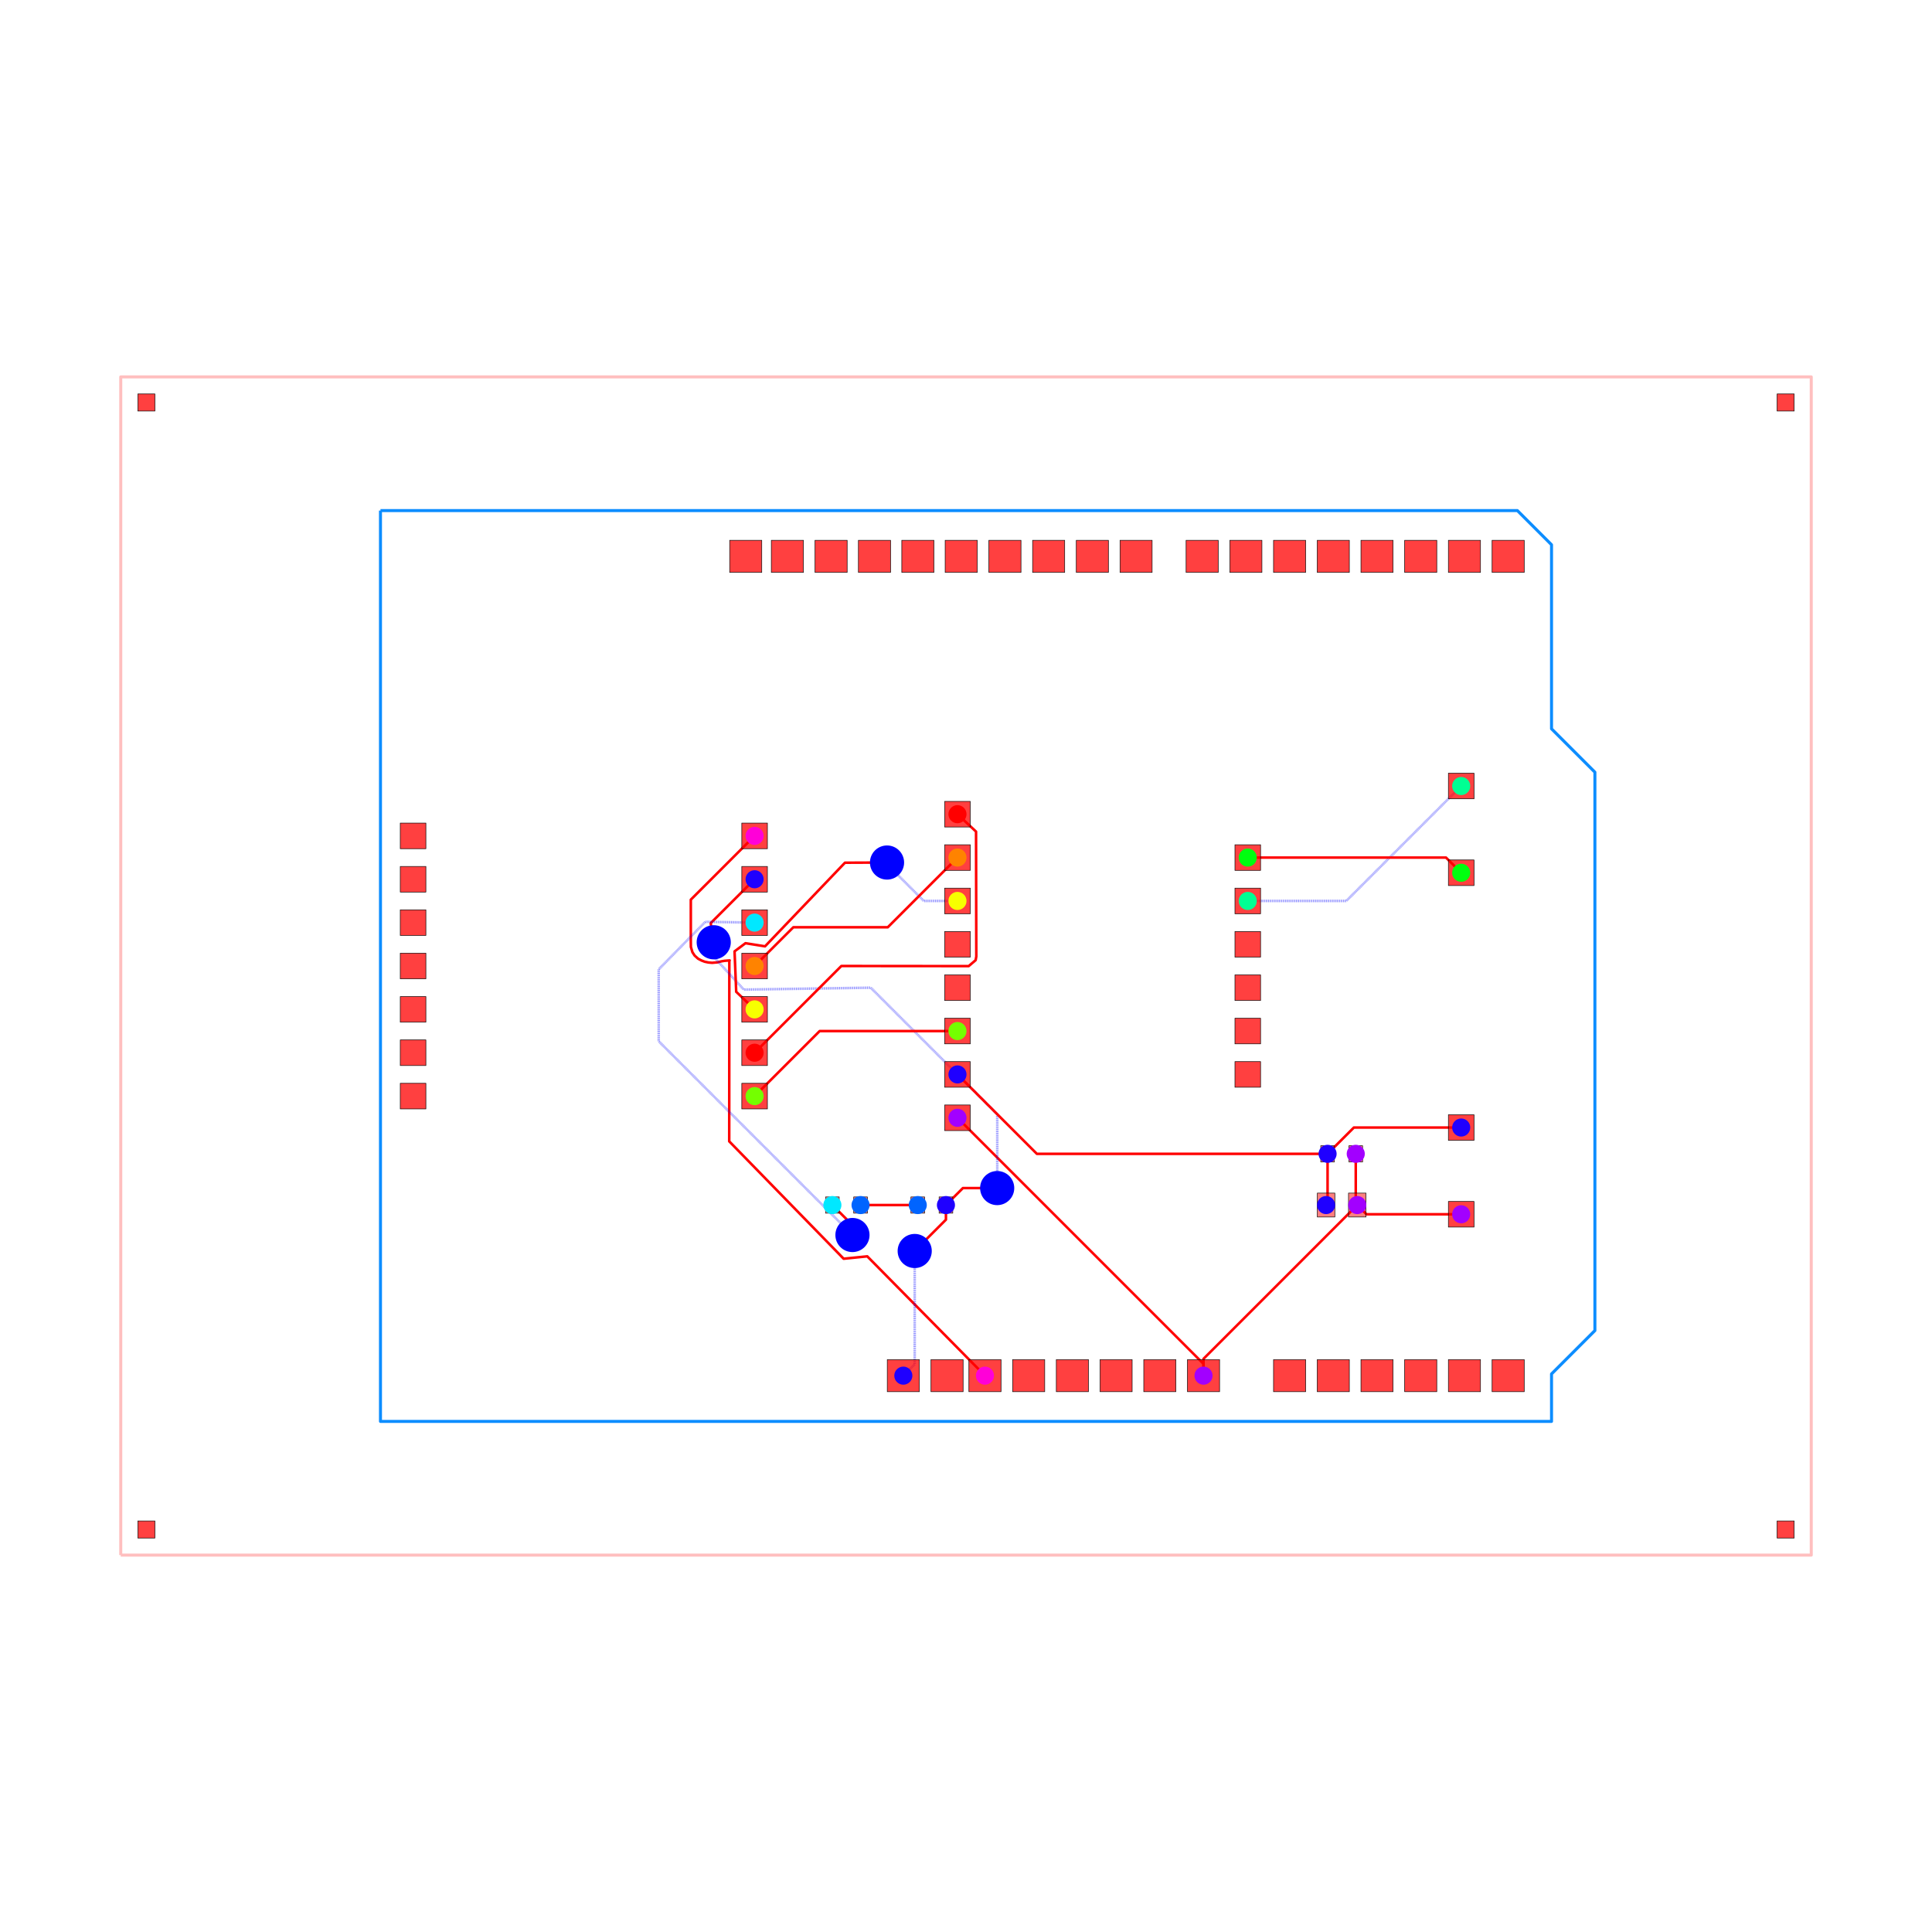
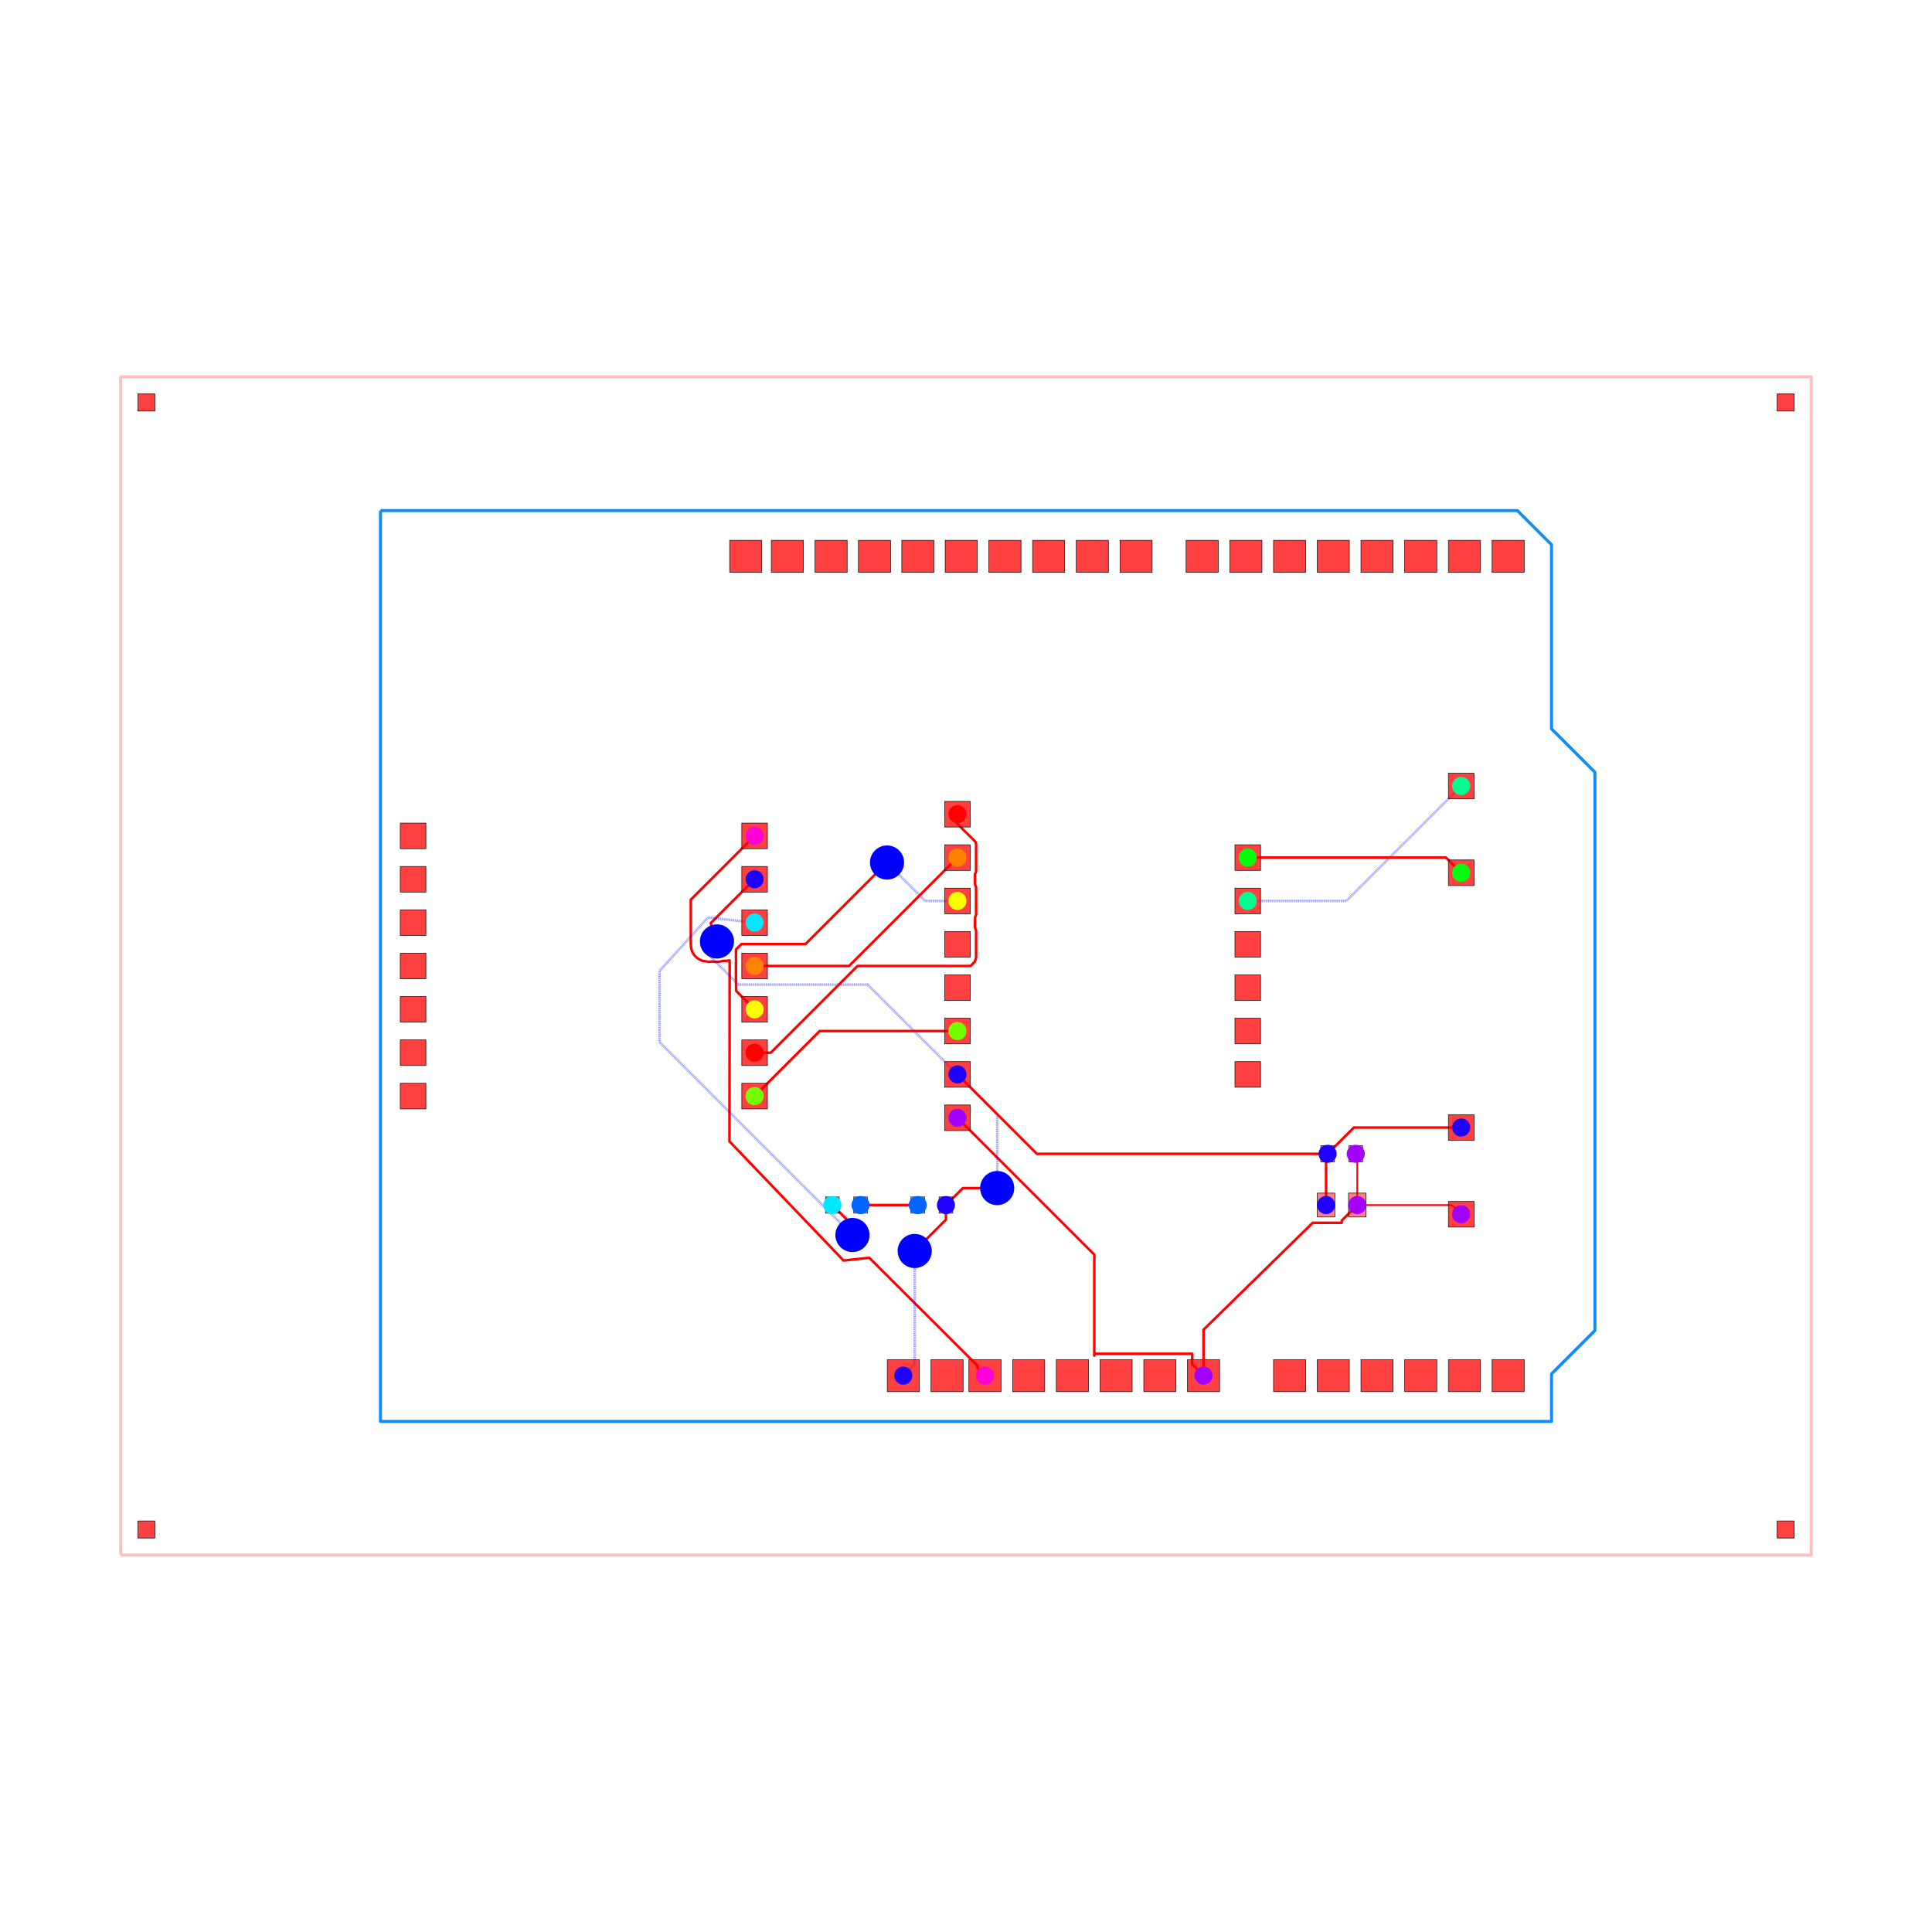
<svg xmlns="http://www.w3.org/2000/svg" width="640" height="640" viewBox="0 0 640 640">
  <rect width="100%" height="100%" fill="white" />
  <g>
    <polyline data-points="-49.5,-34.5 49.5,-34.5 49.5,34.5 -49.5,34.5 -49.5,-34.5" data-type="line" data-label="" points="40,515.152 600,515.152 600,124.848 40,124.848 40,515.152" fill="none" stroke="rgba(255,0,0,0.25)" stroke-linejoin="round" stroke-width="1px" />
  </g>
  <g>
    <polyline data-points="-34.29,26.67 32.29,26.67 34.29,24.67 34.29,13.89 36.83,11.35 36.83,-21.35 34.29,-23.89 34.29,-26.67 -34.29,-26.67 -34.29,26.67" data-type="line" data-label="" points="126.036,169.139 502.651,169.139 513.964,180.453 513.964,241.43 528.331,255.798 528.331,440.768 513.964,455.135 513.964,470.861 126.036,470.861 126.036,169.139" fill="none" stroke="rgba(0, 136, 255, 0.95)" stroke-linejoin="round" stroke-width="1px" />
  </g>
  <g>
-     <polyline data-points="-12.379999999999999,7.62 -16.115539032448595,3.884460967551404 -16.115539032448595,1.4174062806521839 -16.111173597357567,1.1138731233000008 -16.021298833458307,0.8090293455544488 -15.891174984108067,0.6102242823183112 -15.69407611511969,0.43010187185928067 -15.491139086846237,0.3227400940610538 -15.300166825168919,0.2504972780790408 -15.084930986282568,0.2056846583435714 -14.865958487646559,0.18720909747035866 -14.541756131007856,0.21541235259792918 -14.336569479359511,0.27111332450623893 -14.147,0.303 -13.840000000000002,0.327 -13.859913733482967,0.3246103519820441 -13.866282159499763,-10.269464355225553 -7.16498219611527,-17.143280513275098 -5.781715683051156,-17.00332147642494 1.11,-23.99" data-type="line" data-label="" points="249.972,276.897 228.841,298.027 228.841,311.982 228.866,313.699 229.374,315.424 230.111,316.548 231.225,317.567 232.373,318.174 233.454,318.583 234.671,318.837 235.91,318.941 237.744,318.782 238.904,318.466 239.977,318.286 241.713,318.15 241.6,318.164 241.564,378.09 279.471,416.972 287.295,416.18 326.279,455.701" fill="none" stroke="red" stroke-linejoin="round" stroke-width="0.848" />
-   </g>
-   <g>
-     <polyline data-points="22.825,-11 22.825,-13.911999999999999 22.9125,-14" data-type="line" data-label="" points="449.111,382.222 449.111,398.694 449.606,399.192" fill="none" stroke="red" stroke-linejoin="round" stroke-width="0.848" />
-   </g>
-   <g>
-     <polyline data-points="29,-14.54 23.453,-14.54 22.9125,-14" data-type="line" data-label="" points="484.04,402.246 452.663,402.246 449.606,399.192" fill="none" stroke="red" stroke-linejoin="round" stroke-width="0.848" />
-   </g>
-   <g>
-     <polyline data-points="13.91,-23.99 13.91,-23.003 22.9125,-14" data-type="line" data-label="" points="398.683,455.701 398.683,450.118 449.606,399.192" fill="none" stroke="red" stroke-linejoin="round" stroke-width="0.848" />
-   </g>
-   <g>
-     <polyline data-points="-0.5000000000000006,-8.89 13.91,-23.3 13.91,-23.99" data-type="line" data-label="" points="317.172,370.287 398.683,451.798 398.683,455.701" fill="none" stroke="red" stroke-linejoin="round" stroke-width="0.848" />
-   </g>
-   <g>
-     <polyline data-points="21.175,-11 21.175,-13.913 21.0875,-14" data-type="line" data-label="" points="439.778,382.222 439.778,398.7 439.283,399.192" fill="none" stroke="red" stroke-linejoin="round" stroke-width="0.848" />
+     <polyline data-points="-12.379999999999999,7.62 -16.11552822013452,3.8844717798654775 -16.11552822013452,1.4174018004083777 -16.11552822013452,1.2970613742539354 -16.110076977874414,1.2140654968416975 -16.102756991069903,1.1133641959798015 -16.08690782332951,1.0137859366356785 -16.061752527880888,0.9150979604779926 -16.01643473164308,0.8103463020341799 -15.965221788459937,0.7134590158248618 -15.891460041702606,0.610910091953527 -15.795830092247137,0.5144317951475389 -15.694886582171138,0.431237273202565 -15.597072554719848,0.3808171962786282 -15.492760316680055,0.3242628474172271 -15.392650479521107,0.29631750053941924 -15.290386289338327,0.2785500578732757 -15.186859096596883,0.2628992912252348 -15.080914390668886,0.23833675709950297 -14.975241712919518,0.2552106653803998 -14.871258577431478,0.2612467965380274 -14.767926444874151,0.252062688875912 -14.662315123203038,0.24401872667388172 -14.555092877292875,0.24386401688668338 -14.447752570357457,0.253023519743566 -14.34445360177378,0.27011693097923667 -14.246916634220584,0.29560051602217485 -14.147,0.303 -14.046,0.303 -14.040000000000001,0.3030681818181827 -13.840000000000002,0.32687500000000025 -13.852344398913615,-10.269869484307486 -7.170452024240796,-17.24886658610726 -5.664270814239418,-17.08716135362074 0.6813532149269899,-23.41921416159905 0.6737604667372463,-23.553760466737245 1.11,-23.99" data-type="line" data-label="" points="249.972,276.897 228.841,298.027 228.841,311.982 228.841,312.663 228.872,313.133 228.914,313.702 229.003,314.265 229.146,314.824 229.402,315.416 229.692,315.964 230.109,316.544 230.65,317.09 231.221,317.561 231.774,317.846 232.364,318.166 232.93,318.324 233.509,318.424 234.095,318.513 234.694,318.652 235.292,318.556 235.88,318.522 236.464,318.574 237.062,318.62 237.668,318.621 238.275,318.569 238.86,318.472 239.411,318.328 239.977,318.286 240.548,318.286 240.582,318.286 241.713,318.151 241.643,378.092 279.44,417.569 287.96,416.655 323.854,452.472 323.811,453.233 326.279,455.701" fill="none" stroke="red" stroke-linejoin="round" stroke-width="0.848" />
+   </g>
+   <g>
+     <polyline data-points="22.9125,-14 22.9125,-11.087500000000002 22.825,-11" data-type="line" data-label="" points="449.606,399.192 449.606,382.717 449.111,382.222" fill="none" stroke="red" stroke-linejoin="round" stroke-width="0.566" />
+   </g>
+   <g>
+     <polyline data-points="22.9125,-14 28.46,-14 29,-14.54" data-type="line" data-label="" points="449.606,399.192 480.986,399.192 484.04,402.246" fill="none" stroke="red" stroke-linejoin="round" stroke-width="0.566" />
+   </g>
+   <g>
+     <polyline data-points="13.91,-23.99 13.91,-21.29941496356649 20.303159724868046,-15.03989772929733 22.000708976504406,-15.039745662353322 22.012492,-14.900008 22.9125,-14" data-type="line" data-label="" points="398.683,455.701 398.683,440.482 434.846,405.074 444.448,405.073 444.515,404.283 449.606,399.192" fill="none" stroke="red" stroke-linejoin="round" stroke-width="0.848" />
+   </g>
+   <g>
+     <polyline data-points="-0.5000000000000006,-8.89 7.513959213118269,-16.90395921311827 7.513959213118269,-22.820409903131413 7.5138944161274,-22.70927101094931 13.247300279757022,-22.710147228821985 13.247,-23.326999999999998 13.91,-23.99" data-type="line" data-label="" points="317.172,370.287 362.503,415.618 362.503,449.085 362.503,448.456 394.934,448.461 394.933,451.951 398.683,455.701" fill="none" stroke="red" stroke-linejoin="round" stroke-width="0.848" />
+   </g>
+   <g>
+     <polyline data-points="21.0875,-14 21.0875,-11.087500000000002 21.175,-11" data-type="line" data-label="" points="439.283,399.192 439.283,382.717 439.778,382.222" fill="none" stroke="red" stroke-linejoin="round" stroke-width="0.848" />
  </g>
  <g>
    <polyline data-points="-0.5000000000000004,-6.3500000000000005 1.8303621194521074,-8.68036211945211 1.8303621194521076,-12.883953640828013 1.8303621194521076,-13.000637880547893 1.826,-13.005" data-type="line" data-label="" points="317.172,355.919 330.354,369.101 330.354,392.879 330.354,393.539 330.329,393.564" fill="none" stroke="rgba(0,0,255,0.5)" stroke-linejoin="round" stroke-width="0.848" stroke-dasharray="0.2 0.2" />
  </g>
  <g>
    <polyline data-points="1.826,-13.005 -0.18000000000000083,-13.005 -1.175,-14" data-type="line" data-label="" points="330.329,393.564 318.982,393.564 313.354,399.192" fill="none" stroke="red" stroke-linejoin="round" stroke-width="0.848" />
  </g>
  <g>
    <polyline data-points="21.175,-11 22.715,-9.46 29,-9.46" data-type="line" data-label="" points="439.778,382.222 448.489,373.511 484.04,373.511" fill="none" stroke="red" stroke-linejoin="round" stroke-width="0.848" />
  </g>
  <g>
-     <polyline data-points="-1.175,-14 -1.175,-14.855598936256941 -2.8680312375522674,-16.548630173809208 -2.8680312375522674,-16.55403123755227 -3.004,-16.69" data-type="line" data-label="" points="313.354,399.192 313.354,404.032 303.777,413.608 303.777,413.639 303.008,414.408" fill="none" stroke="red" stroke-linejoin="round" stroke-width="0.848" />
+     <polyline data-points="-1.175,-14 -1.175,-14.855610740171562 -2.8680228924337623,-16.548633632605323 -2.8680228924337623,-16.554022892433764 -3.004,-16.69" data-type="line" data-label="" points="313.354,399.192 313.354,404.032 303.777,413.608 303.777,413.639 303.008,414.408" fill="none" stroke="red" stroke-linejoin="round" stroke-width="0.848" />
  </g>
  <g>
    <polyline data-points="-3.004,-16.69 -3.004,-23.323999999999998 -3.67,-23.99" data-type="line" data-label="" points="303.008,414.408 303.008,451.934 299.24,455.701" fill="none" stroke="rgba(0,0,255,0.5)" stroke-linejoin="round" stroke-width="0.848" stroke-dasharray="0.2 0.2" />
  </g>
  <g>
-     <polyline data-points="-0.5000000000000004,-6.3500000000000005 -5.579209984097725,-1.2707900159022758 -13.011211619771643,-1.3821136684684059 -14.973451445721997,0.7551557806070713 -14.9471555657414,1.03943580131953 -14.9471555657414,1.0379204559154622 -14.773563385103932,1.3897031471155719" data-type="line" data-label="" points="317.172,355.919 288.441,327.188 246.401,327.818 235.302,315.728 235.45,314.12 235.45,314.129 236.432,312.139" fill="none" stroke="rgba(0,0,255,0.5)" stroke-linejoin="round" stroke-width="0.848" stroke-dasharray="0.2 0.2" />
-   </g>
-   <g>
-     <polyline data-points="-14.773563385103932,1.3897031471155719 -14.951164352009338,2.5088356479906633 -12.379999999999999,5.079999999999999" data-type="line" data-label="" points="236.432,312.139 235.428,305.809 249.972,291.265" fill="none" stroke="red" stroke-linejoin="round" stroke-width="0.848" />
+     <polyline data-points="-0.5000000000000004,-6.3500000000000005 -5.757221955292346,-1.0927780447076545 -13.32187901492899,-1.0927780447076543 -14.947148408474446,0.5324913488378009 -14.947148408474446,1.1096389692365631 -14.947148408474446,1.0379276131824173 -14.584046066502916,1.4373909324804892" data-type="line" data-label="" points="317.172,355.919 287.434,326.181 244.644,326.181 235.45,316.988 235.45,313.723 235.45,314.129 237.504,311.869" fill="none" stroke="rgba(0,0,255,0.5)" stroke-linejoin="round" stroke-width="0.848" stroke-dasharray="0.2 0.2" />
+   </g>
+   <g>
+     <polyline data-points="-14.584046066502916,1.4373909324804892 -14.951164352009338,2.5088356479906606 -12.379999999999999,5.079999999999999" data-type="line" data-label="" points="237.504,311.869 235.428,305.809 249.972,291.265" fill="none" stroke="red" stroke-linejoin="round" stroke-width="0.848" />
  </g>
  <g>
    <polyline data-points="-0.5000000000000004,-6.3500000000000005 4.149999999999999,-11 21.175,-11" data-type="line" data-label="" points="317.172,355.919 343.475,382.222 439.778,382.222" fill="none" stroke="red" stroke-linejoin="round" stroke-width="0.848" />
  </g>
  <g>
    <polyline data-points="-2.825,-14 -6.175,-14" data-type="line" data-label="" points="304.02,399.192 285.071,399.192" fill="none" stroke="red" stroke-linejoin="round" stroke-width="0.848" />
  </g>
  <g>
-     <polyline data-points="-12.379999999999999,2.54 -15.265061880124613,2.5879225542525455 -17.996903341623266,-0.19689418842833714 -17.99578300987679,-4.407216990123212 -6.6673216150709536,-15.735678384929047 -6.649,-15.754" data-type="line" data-label="" points="249.972,305.632 233.652,305.361 218.199,321.114 218.206,344.93 282.286,409.01 282.389,409.114" fill="none" stroke="rgba(0,0,255,0.5)" stroke-linejoin="round" stroke-width="0.848" stroke-dasharray="0.2 0.2" />
+     <polyline data-points="-12.379999999999999,2.54 -15.108253826788138,2.842348585766038 -17.95034190028716,-0.29427000899022854 -17.94942350045688,-4.456398829392052 -6.750061344304946,-15.655760985543987 -6.747239014456013,-15.655760985543987 -6.649,-15.754" data-type="line" data-label="" points="249.972,305.632 234.539,303.922 218.463,321.665 218.468,345.208 281.818,408.558 281.834,408.558 282.389,409.114" fill="none" stroke="rgba(0,0,255,0.5)" stroke-linejoin="round" stroke-width="0.848" stroke-dasharray="0.2 0.2" />
  </g>
  <g>
    <polyline data-points="-6.649,-15.754 -6.649,-15.176 -7.825,-14" data-type="line" data-label="" points="282.389,409.114 282.389,405.844 275.737,399.192" fill="none" stroke="red" stroke-linejoin="round" stroke-width="0.848" />
  </g>
  <g>
    <polyline data-points="16.5,3.8100000000000005 22.270000000000003,3.8100000000000005 29,10.54" data-type="line" data-label="" points="413.333,298.448 445.972,298.448 484.04,260.38" fill="none" stroke="rgba(0,0,255,0.5)" stroke-linejoin="round" stroke-width="0.848" stroke-dasharray="0.2 0.2" />
  </g>
  <g>
    <polyline data-points="16.5,6.35 28.11,6.35 29,5.46" data-type="line" data-label="" points="413.333,284.081 479.006,284.081 484.04,289.115" fill="none" stroke="red" stroke-linejoin="round" stroke-width="0.848" />
  </g>
  <g>
    <polyline data-points="-0.5000000000000002,-3.8100000000000005 -8.57,-3.8100000000000005 -12.379999999999999,-7.62" data-type="line" data-label="" points="317.172,341.552 271.523,341.552 249.972,363.103" fill="none" stroke="red" stroke-linejoin="round" stroke-width="0.848" />
  </g>
  <g>
-     <polyline data-points="-0.4999999999999998,3.8099999999999987 -2.471703855705023,3.8099999999999987 -4.593548653914081,5.931844798209057 -4.593548653914081,6.028351064893331 -4.62465922620403,6.05946163718328" data-type="line" data-label="" points="317.172,298.448 306.019,298.448 294.016,286.446 294.016,285.9 293.84,285.724" fill="none" stroke="rgba(0,0,255,0.5)" stroke-linejoin="round" stroke-width="0.848" stroke-dasharray="0.2 0.2" />
-   </g>
-   <g>
-     <polyline data-points="-4.62465922620403,6.05946163718328 -7.089441313111011,6.048962011544788 -11.769414430962609,1.1520180152155004 -12.914177894850654,1.3346744531504116 -13.554033190639625,0.8576037359368637 -13.457615550138163,-1.5104544811440455 -12.379999999999999,-2.54" data-type="line" data-label="" points="293.84,285.724 279.898,285.784 253.426,313.484 246.95,312.45 243.331,315.149 243.876,328.544 249.972,334.368" fill="none" stroke="red" stroke-linejoin="round" stroke-width="0.848" />
-   </g>
-   <g>
-     <polyline data-points="-0.4999999999999996,6.35 -4.582056714093773,2.2679432859062265 -10.069912885451132,2.2679432859062265 -10.112056714093775,2.2679432859062265 -12.379999999999999,0" data-type="line" data-label="" points="317.172,284.081 294.081,307.171 263.039,307.171 262.8,307.171 249.972,320" fill="none" stroke="red" stroke-linejoin="round" stroke-width="0.848" />
-   </g>
-   <g>
-     <polyline data-points="-0.49999999999999944,8.89 0.5884561571269298,7.8697274155375565 0.6031199269685501,0.5591941928073673 0.5651357139356389,0.34170922051227415 0.15602005967902519,-0.006351716385023205 -7.300000000000001,0 -12.379999999999999,-5.08" data-type="line" data-label="" points="317.172,269.713 323.329,275.484 323.412,316.837 323.197,318.067 320.883,320.036 278.707,320 249.972,348.735" fill="none" stroke="red" stroke-linejoin="round" stroke-width="0.848" />
+     <polyline data-points="-0.4999999999999998,3.8099999999999987 -2.3916746555762707,3.8099999999999987 -4.5895228750149,6.007848219438628 -4.5895228750149,6.02432528599415 -4.62465922620403,6.05946163718328" data-type="line" data-label="" points="317.172,298.448 306.471,298.448 294.039,286.016 294.039,285.923 293.84,285.724" fill="none" stroke="rgba(0,0,255,0.5)" stroke-linejoin="round" stroke-width="0.848" stroke-dasharray="0.2 0.2" />
+   </g>
+   <g>
+     <polyline data-points="-4.62465922620403,6.05946163718328 -9.39768728329912,1.2864335800881905 -13.145571323023301,1.28643358008819 -13.46970883017813,0.9740756509852467 -13.471936539991587,-0.7407854258672535 -13.458004125183253,-1.462000068637958 -12.379999999999999,-2.54" data-type="line" data-label="" points="293.84,285.724 266.841,312.723 245.641,312.723 243.808,314.49 243.795,324.19 243.874,328.27 249.972,334.368" fill="none" stroke="red" stroke-linejoin="round" stroke-width="0.848" />
+   </g>
+   <g>
+     <polyline data-points="-0.4999999999999996,6.35 -6.85,0 -12.379999999999999,0" data-type="line" data-label="" points="317.172,284.081 281.253,320 249.972,320" fill="none" stroke="red" stroke-linejoin="round" stroke-width="0.848" />
+   </g>
+   <g>
+     <polyline data-points="-0.49999999999999944,8.89 -0.49978835846365693,8.318863396096129 0.5242020088826188,7.307664303815016 0.5695698207215389,7.230806128515353 0.5944043442076664,7.115944423539002 0.5900000000000004,7.012 0.5900000000000004,6.911 0.5900000000000004,6.81 0.5900000000000004,6.709 0.5900000000000004,6.608 0.5900000000000004,6.507 0.5900000000000004,6.406 0.5900000000000004,6.305 0.5900000000000004,6.205 0.5900000000000004,6.104 0.5900000000000004,6.003 0.5900000000000004,5.902 0.5900000000000004,5.801 0.5900000000000004,5.7 0.5946337529358982,5.597169709501641 0.5743365435133222,5.480754449551576 0.5253687290767463,5.397220283794063 0.524,4.9036761010830325 0.524,4.893 0.524,4.792 0.5612684159754973,4.707952764014835 0.5923684465130823,4.59952080459383 0.5900000000000003,4.49 0.5900000000000003,4.389 0.5900000000000003,4.288 0.5900000000000003,4.187 0.5900000000000003,4.086 0.5900000000000003,3.985 0.5900000000000003,3.884 0.5900000000000003,3.784 0.5900000000000003,3.683 0.5900000000000003,3.582 0.5900000000000003,3.481 0.5900000000000003,3.38 0.5900000000000003,3.279 0.5900000000000003,3.178 0.5946960014745105,3.076321936231949 0.580086064879431,2.959622300667777 0.535123702296136,2.8700607075225513 0.524,2.3873859120961134 0.524,2.371 0.524,2.271 0.5520332142691526,2.1846214595414795 0.5894008615259747,2.0811764563599366 0.590910022107177,1.9680244324005696 0.5900000000000001,1.867 0.5900000000000001,1.766 0.5900000000000001,1.665 0.5900000000000001,1.564 0.5900000000000001,1.464 0.5900000000000001,1.363 0.5900000000000001,1.262 0.5900000000000001,1.161 0.5900000000000001,1.06 0.5900000000000001,0.959 0.5900000000000001,0.858 0.5900000000000001,0.757 0.5900000000000001,0.657 0.5938499706817756,0.5555026285538867 0.584667057637888,0.43854588797277494 0.5444869709700539,0.34336659606720016 0.518,0.255 0.263,0 -6.35519804528868,0 -11.43519804528868,-5.08 -12.379999999999999,-5.08" data-type="line" data-label="" points="317.172,269.713 317.173,272.944 322.965,278.664 323.222,279.098 323.362,279.748 323.337,280.336 323.337,280.907 323.337,281.479 323.337,282.05 323.337,282.621 323.337,283.193 323.337,283.764 323.337,284.335 323.337,284.901 323.337,285.472 323.337,286.044 323.337,286.615 323.337,287.186 323.337,287.758 323.364,288.339 323.249,288.998 322.972,289.47 322.964,292.262 322.964,292.322 322.964,292.894 323.175,293.369 323.351,293.983 323.337,294.602 323.337,295.173 323.337,295.745 323.337,296.316 323.337,296.887 323.337,297.459 323.337,298.03 323.337,298.596 323.337,299.167 323.337,299.738 323.337,300.309 323.337,300.881 323.337,301.452 323.337,302.023 323.364,302.599 323.281,303.259 323.027,303.765 322.964,306.496 322.964,306.588 322.964,307.154 323.123,307.643 323.334,308.228 323.343,308.868 323.337,309.439 323.337,310.011 323.337,310.582 323.337,311.153 323.337,311.719 323.337,312.29 323.337,312.861 323.337,313.433 323.337,314.004 323.337,314.575 323.337,315.147 323.337,315.718 323.337,316.284 323.359,316.858 323.307,317.519 323.08,318.058 322.93,318.558 321.488,320 284.051,320 255.316,348.735 249.972,348.735" fill="none" stroke="red" stroke-linejoin="round" stroke-width="0.848" />
  </g>
  <g>
    <rect data-type="rect" data-label="top source_net_1" data-x="22.9125" data-y="-14" x="446.707" y="395.232" width="5.798" height="7.919" fill="rgba(255,0,0,0.5)" stroke="black" stroke-width="0.177" />
  </g>
  <g>
    <rect data-type="rect" data-label="top source_net_0" data-x="21.0875" data-y="-14" x="436.384" y="395.232" width="5.798" height="7.919" fill="rgba(255,0,0,0.5)" stroke="black" stroke-width="0.177" />
  </g>
  <g>
    <rect data-type="rect" data-label="top source_net_1" data-x="22.825" data-y="-11" x="446.848" y="379.535" width="4.525" height="5.374" fill="rgba(255,0,0,0.5)" stroke="black" stroke-width="0.177" />
  </g>
  <g>
    <rect data-type="rect" data-label="top source_net_0" data-x="21.175" data-y="-11" x="437.515" y="379.535" width="4.525" height="5.374" fill="rgba(255,0,0,0.5)" stroke="black" stroke-width="0.177" />
  </g>
  <g>
    <rect data-type="rect" data-label="top source_trace_20" data-x="-7.825" data-y="-14" x="273.475" y="396.505" width="4.525" height="5.374" fill="rgba(255,0,0,0.5)" stroke="black" stroke-width="0.177" />
  </g>
  <g>
    <rect data-type="rect" data-label="top source_trace_21" data-x="-6.175" data-y="-14" x="282.808" y="396.505" width="4.525" height="5.374" fill="rgba(255,0,0,0.5)" stroke="black" stroke-width="0.177" />
  </g>
  <g>
    <rect data-type="rect" data-label="top source_trace_21" data-x="-2.825" data-y="-14" x="301.758" y="396.505" width="4.525" height="5.374" fill="rgba(255,0,0,0.5)" stroke="black" stroke-width="0.177" />
  </g>
  <g>
    <rect data-type="rect" data-label="top source_net_0" data-x="-1.175" data-y="-14" x="311.091" y="396.505" width="4.525" height="5.374" fill="rgba(255,0,0,0.5)" stroke="black" stroke-width="0.177" />
  </g>
  <g>
    <rect data-type="rect" data-label="top bottom" data-x="31.75" data-y="-23.99" x="494.279" y="450.384" width="10.634" height="10.634" fill="rgba(255,0,0,0.75)" stroke="black" stroke-width="0.177" />
  </g>
  <g>
    <rect data-type="rect" data-label="top bottom" data-x="29.19" data-y="-23.99" x="479.798" y="450.384" width="10.634" height="10.634" fill="rgba(255,0,0,0.75)" stroke="black" stroke-width="0.177" />
  </g>
  <g>
    <rect data-type="rect" data-label="top bottom" data-x="26.63" data-y="-23.99" x="465.317" y="450.384" width="10.634" height="10.634" fill="rgba(255,0,0,0.75)" stroke="black" stroke-width="0.177" />
  </g>
  <g>
    <rect data-type="rect" data-label="top bottom" data-x="24.07" data-y="-23.99" x="450.836" y="450.384" width="10.634" height="10.634" fill="rgba(255,0,0,0.75)" stroke="black" stroke-width="0.177" />
  </g>
  <g>
    <rect data-type="rect" data-label="top bottom" data-x="21.51" data-y="-23.99" x="436.356" y="450.384" width="10.634" height="10.634" fill="rgba(255,0,0,0.75)" stroke="black" stroke-width="0.177" />
  </g>
  <g>
    <rect data-type="rect" data-label="top bottom" data-x="18.95" data-y="-23.99" x="421.875" y="450.384" width="10.634" height="10.634" fill="rgba(255,0,0,0.75)" stroke="black" stroke-width="0.177" />
  </g>
  <g>
    <rect data-type="rect" data-label="top source_net_1 bottom source_net_1" data-x="13.91" data-y="-23.99" x="393.366" y="450.384" width="10.634" height="10.634" fill="rgba(255,0,0,0.75)" stroke="black" stroke-width="0.177" />
  </g>
  <g>
    <rect data-type="rect" data-label="top bottom" data-x="11.35" data-y="-23.99" x="378.885" y="450.384" width="10.634" height="10.634" fill="rgba(255,0,0,0.75)" stroke="black" stroke-width="0.177" />
  </g>
  <g>
    <rect data-type="rect" data-label="top bottom" data-x="8.79" data-y="-23.99" x="364.404" y="450.384" width="10.634" height="10.634" fill="rgba(255,0,0,0.75)" stroke="black" stroke-width="0.177" />
  </g>
  <g>
    <rect data-type="rect" data-label="top bottom" data-x="6.23" data-y="-23.99" x="349.923" y="450.384" width="10.634" height="10.634" fill="rgba(255,0,0,0.75)" stroke="black" stroke-width="0.177" />
  </g>
  <g>
    <rect data-type="rect" data-label="top bottom" data-x="3.67" data-y="-23.99" x="335.442" y="450.384" width="10.634" height="10.634" fill="rgba(255,0,0,0.75)" stroke="black" stroke-width="0.177" />
  </g>
  <g>
    <rect data-type="rect" data-label="top source_net_2 bottom source_net_2" data-x="1.11" data-y="-23.99" x="320.962" y="450.384" width="10.634" height="10.634" fill="rgba(255,0,0,0.75)" stroke="black" stroke-width="0.177" />
  </g>
  <g>
    <rect data-type="rect" data-label="top bottom" data-x="-1.11" data-y="-23.99" x="308.404" y="450.384" width="10.634" height="10.634" fill="rgba(255,0,0,0.75)" stroke="black" stroke-width="0.177" />
  </g>
  <g>
    <rect data-type="rect" data-label="top source_net_0 bottom source_net_0" data-x="-3.67" data-y="-23.99" x="293.923" y="450.384" width="10.634" height="10.634" fill="rgba(255,0,0,0.75)" stroke="black" stroke-width="0.177" />
  </g>
  <g>
    <rect data-type="rect" data-label="top bottom" data-x="31.75" data-y="23.99" x="494.279" y="178.982" width="10.634" height="10.634" fill="rgba(255,0,0,0.75)" stroke="black" stroke-width="0.177" />
  </g>
  <g>
    <rect data-type="rect" data-label="top bottom" data-x="29.19" data-y="23.99" x="479.798" y="178.982" width="10.634" height="10.634" fill="rgba(255,0,0,0.75)" stroke="black" stroke-width="0.177" />
  </g>
  <g>
    <rect data-type="rect" data-label="top bottom" data-x="26.63" data-y="23.99" x="465.317" y="178.982" width="10.634" height="10.634" fill="rgba(255,0,0,0.75)" stroke="black" stroke-width="0.177" />
  </g>
  <g>
    <rect data-type="rect" data-label="top bottom" data-x="24.07" data-y="23.99" x="450.836" y="178.982" width="10.634" height="10.634" fill="rgba(255,0,0,0.75)" stroke="black" stroke-width="0.177" />
  </g>
  <g>
    <rect data-type="rect" data-label="top bottom" data-x="21.51" data-y="23.99" x="436.356" y="178.982" width="10.634" height="10.634" fill="rgba(255,0,0,0.75)" stroke="black" stroke-width="0.177" />
  </g>
  <g>
    <rect data-type="rect" data-label="top bottom" data-x="18.95" data-y="23.99" x="421.875" y="178.982" width="10.634" height="10.634" fill="rgba(255,0,0,0.75)" stroke="black" stroke-width="0.177" />
  </g>
  <g>
    <rect data-type="rect" data-label="top bottom" data-x="16.39" data-y="23.99" x="407.394" y="178.982" width="10.634" height="10.634" fill="rgba(255,0,0,0.75)" stroke="black" stroke-width="0.177" />
  </g>
  <g>
    <rect data-type="rect" data-label="top bottom" data-x="13.83" data-y="23.99" x="392.913" y="178.982" width="10.634" height="10.634" fill="rgba(255,0,0,0.75)" stroke="black" stroke-width="0.177" />
  </g>
  <g>
    <rect data-type="rect" data-label="top bottom" data-x="9.96" data-y="23.99" x="371.022" y="178.982" width="10.634" height="10.634" fill="rgba(255,0,0,0.75)" stroke="black" stroke-width="0.177" />
  </g>
  <g>
    <rect data-type="rect" data-label="top bottom" data-x="7.4" data-y="23.99" x="356.541" y="178.982" width="10.634" height="10.634" fill="rgba(255,0,0,0.75)" stroke="black" stroke-width="0.177" />
  </g>
  <g>
    <rect data-type="rect" data-label="top bottom" data-x="4.84" data-y="23.99" x="342.061" y="178.982" width="10.634" height="10.634" fill="rgba(255,0,0,0.75)" stroke="black" stroke-width="0.177" />
  </g>
  <g>
    <rect data-type="rect" data-label="top bottom" data-x="2.28" data-y="23.99" x="327.58" y="178.982" width="10.634" height="10.634" fill="rgba(255,0,0,0.75)" stroke="black" stroke-width="0.177" />
  </g>
  <g>
    <rect data-type="rect" data-label="top bottom" data-x="-0.28" data-y="23.99" x="313.099" y="178.982" width="10.634" height="10.634" fill="rgba(255,0,0,0.75)" stroke="black" stroke-width="0.177" />
  </g>
  <g>
    <rect data-type="rect" data-label="top bottom" data-x="-2.82" data-y="23.99" x="298.731" y="178.982" width="10.634" height="10.634" fill="rgba(255,0,0,0.75)" stroke="black" stroke-width="0.177" />
  </g>
  <g>
    <rect data-type="rect" data-label="top bottom" data-x="-5.36" data-y="23.99" x="284.364" y="178.982" width="10.634" height="10.634" fill="rgba(255,0,0,0.75)" stroke="black" stroke-width="0.177" />
  </g>
  <g>
    <rect data-type="rect" data-label="top bottom" data-x="-7.9" data-y="23.99" x="269.996" y="178.982" width="10.634" height="10.634" fill="rgba(255,0,0,0.75)" stroke="black" stroke-width="0.177" />
  </g>
  <g>
    <rect data-type="rect" data-label="top bottom" data-x="-10.46" data-y="23.99" x="255.515" y="178.982" width="10.634" height="10.634" fill="rgba(255,0,0,0.75)" stroke="black" stroke-width="0.177" />
  </g>
  <g>
    <rect data-type="rect" data-label="top bottom" data-x="-12.9" data-y="23.99" x="241.713" y="178.982" width="10.634" height="10.634" fill="rgba(255,0,0,0.75)" stroke="black" stroke-width="0.177" />
  </g>
  <g>
    <rect data-type="rect" data-label="top bottom" data-x="-32.379999999999995" data-y="-7.62" x="132.598" y="358.861" width="8.485" height="8.485" fill="rgba(255,0,0,0.75)" stroke="black" stroke-width="0.177" />
  </g>
  <g>
    <rect data-type="rect" data-label="top bottom" data-x="-32.379999999999995" data-y="-5.08" x="132.598" y="344.493" width="8.485" height="8.485" fill="rgba(255,0,0,0.75)" stroke="black" stroke-width="0.177" />
  </g>
  <g>
    <rect data-type="rect" data-label="top bottom" data-x="-32.379999999999995" data-y="-2.54" x="132.598" y="330.125" width="8.485" height="8.485" fill="rgba(255,0,0,0.75)" stroke="black" stroke-width="0.177" />
  </g>
  <g>
    <rect data-type="rect" data-label="top bottom" data-x="-32.379999999999995" data-y="0" x="132.598" y="315.758" width="8.485" height="8.485" fill="rgba(255,0,0,0.75)" stroke="black" stroke-width="0.177" />
  </g>
  <g>
    <rect data-type="rect" data-label="top bottom" data-x="-32.379999999999995" data-y="2.54" x="132.598" y="301.39" width="8.485" height="8.485" fill="rgba(255,0,0,0.75)" stroke="black" stroke-width="0.177" />
  </g>
  <g>
    <rect data-type="rect" data-label="top bottom" data-x="-32.379999999999995" data-y="5.079999999999999" x="132.598" y="287.022" width="8.485" height="8.485" fill="rgba(255,0,0,0.75)" stroke="black" stroke-width="0.177" />
  </g>
  <g>
    <rect data-type="rect" data-label="top bottom" data-x="-32.379999999999995" data-y="7.62" x="132.598" y="272.655" width="8.485" height="8.485" fill="rgba(255,0,0,0.75)" stroke="black" stroke-width="0.177" />
  </g>
  <g>
    <rect data-type="rect" data-label="top source_trace_6 bottom source_trace_6" data-x="-12.379999999999999" data-y="-7.62" x="245.729" y="358.861" width="8.485" height="8.485" fill="rgba(255,0,0,0.75)" stroke="black" stroke-width="0.177" />
  </g>
  <g>
    <rect data-type="rect" data-label="top source_trace_3 bottom source_trace_3" data-x="-12.379999999999999" data-y="-5.08" x="245.729" y="344.493" width="8.485" height="8.485" fill="rgba(255,0,0,0.75)" stroke="black" stroke-width="0.177" />
  </g>
  <g>
    <rect data-type="rect" data-label="top source_trace_5 bottom source_trace_5" data-x="-12.379999999999999" data-y="-2.54" x="245.729" y="330.125" width="8.485" height="8.485" fill="rgba(255,0,0,0.75)" stroke="black" stroke-width="0.177" />
  </g>
  <g>
    <rect data-type="rect" data-label="top source_trace_4 bottom source_trace_4" data-x="-12.379999999999999" data-y="0" x="245.729" y="315.758" width="8.485" height="8.485" fill="rgba(255,0,0,0.75)" stroke="black" stroke-width="0.177" />
  </g>
  <g>
    <rect data-type="rect" data-label="top source_trace_20 bottom source_trace_20" data-x="-12.379999999999999" data-y="2.54" x="245.729" y="301.39" width="8.485" height="8.485" fill="rgba(255,0,0,0.75)" stroke="black" stroke-width="0.177" />
  </g>
  <g>
    <rect data-type="rect" data-label="top source_net_0 bottom source_net_0" data-x="-12.379999999999999" data-y="5.079999999999999" x="245.729" y="287.022" width="8.485" height="8.485" fill="rgba(255,0,0,0.75)" stroke="black" stroke-width="0.177" />
  </g>
  <g>
    <rect data-type="rect" data-label="top source_net_2 bottom source_net_2" data-x="-12.379999999999999" data-y="7.62" x="245.729" y="272.655" width="8.485" height="8.485" fill="rgba(255,0,0,0.75)" stroke="black" stroke-width="0.177" />
  </g>
  <g>
    <rect data-type="rect" data-label="top source_net_1 bottom source_net_1" data-x="-0.5000000000000006" data-y="-8.89" x="312.929" y="366.044" width="8.485" height="8.485" fill="rgba(255,0,0,0.75)" stroke="black" stroke-width="0.177" />
  </g>
  <g>
    <rect data-type="rect" data-label="top source_net_0 bottom source_net_0" data-x="-0.5000000000000004" data-y="-6.3500000000000005" x="312.929" y="351.677" width="8.485" height="8.485" fill="rgba(255,0,0,0.75)" stroke="black" stroke-width="0.177" />
  </g>
  <g>
    <rect data-type="rect" data-label="top source_trace_6 bottom source_trace_6" data-x="-0.5000000000000002" data-y="-3.8100000000000005" x="312.929" y="337.309" width="8.485" height="8.485" fill="rgba(255,0,0,0.75)" stroke="black" stroke-width="0.177" />
  </g>
  <g>
    <rect data-type="rect" data-label="top bottom" data-x="-0.5000000000000001" data-y="-1.2700000000000005" x="312.929" y="322.941" width="8.485" height="8.485" fill="rgba(255,0,0,0.75)" stroke="black" stroke-width="0.177" />
  </g>
  <g>
    <rect data-type="rect" data-label="top bottom" data-x="-0.49999999999999994" data-y="1.2699999999999996" x="312.929" y="308.574" width="8.485" height="8.485" fill="rgba(255,0,0,0.75)" stroke="black" stroke-width="0.177" />
  </g>
  <g>
    <rect data-type="rect" data-label="top source_trace_5 bottom source_trace_5" data-x="-0.4999999999999998" data-y="3.8099999999999987" x="312.929" y="294.206" width="8.485" height="8.485" fill="rgba(255,0,0,0.75)" stroke="black" stroke-width="0.177" />
  </g>
  <g>
    <rect data-type="rect" data-label="top source_trace_4 bottom source_trace_4" data-x="-0.4999999999999996" data-y="6.35" x="312.929" y="279.838" width="8.485" height="8.485" fill="rgba(255,0,0,0.75)" stroke="black" stroke-width="0.177" />
  </g>
  <g>
    <rect data-type="rect" data-label="top source_trace_3 bottom source_trace_3" data-x="-0.49999999999999944" data-y="8.89" x="312.929" y="265.471" width="8.485" height="8.485" fill="rgba(255,0,0,0.75)" stroke="black" stroke-width="0.177" />
  </g>
  <g>
    <rect data-type="rect" data-label="top bottom" data-x="16.5" data-y="-6.35" x="409.091" y="351.677" width="8.485" height="8.485" fill="rgba(255,0,0,0.75)" stroke="black" stroke-width="0.177" />
  </g>
  <g>
    <rect data-type="rect" data-label="top bottom" data-x="16.5" data-y="-3.8099999999999996" x="409.091" y="337.309" width="8.485" height="8.485" fill="rgba(255,0,0,0.75)" stroke="black" stroke-width="0.177" />
  </g>
  <g>
    <rect data-type="rect" data-label="top bottom" data-x="16.5" data-y="-1.2699999999999996" x="409.091" y="322.941" width="8.485" height="8.485" fill="rgba(255,0,0,0.75)" stroke="black" stroke-width="0.177" />
  </g>
  <g>
    <rect data-type="rect" data-label="top bottom" data-x="16.5" data-y="1.2700000000000005" x="409.091" y="308.574" width="8.485" height="8.485" fill="rgba(255,0,0,0.75)" stroke="black" stroke-width="0.177" />
  </g>
  <g>
    <rect data-type="rect" data-label="top source_trace_19 bottom source_trace_19" data-x="16.5" data-y="3.8100000000000005" x="409.091" y="294.206" width="8.485" height="8.485" fill="rgba(255,0,0,0.75)" stroke="black" stroke-width="0.177" />
  </g>
  <g>
    <rect data-type="rect" data-label="top source_trace_18 bottom source_trace_18" data-x="16.5" data-y="6.35" x="409.091" y="279.838" width="8.485" height="8.485" fill="rgba(255,0,0,0.75)" stroke="black" stroke-width="0.177" />
  </g>
  <g>
    <rect data-type="rect" data-label="top source_net_1 bottom source_net_1" data-x="29" data-y="-14.54" x="479.798" y="398.004" width="8.485" height="8.485" fill="rgba(255,0,0,0.75)" stroke="black" stroke-width="0.177" />
  </g>
  <g>
    <rect data-type="rect" data-label="top source_net_0 bottom source_net_0" data-x="29" data-y="-9.46" x="479.798" y="369.269" width="8.485" height="8.485" fill="rgba(255,0,0,0.75)" stroke="black" stroke-width="0.177" />
  </g>
  <g>
    <rect data-type="rect" data-label="top source_trace_18 bottom source_trace_18" data-x="29" data-y="5.46" x="479.798" y="284.873" width="8.485" height="8.485" fill="rgba(255,0,0,0.75)" stroke="black" stroke-width="0.177" />
  </g>
  <g>
    <rect data-type="rect" data-label="top source_trace_19 bottom source_trace_19" data-x="29" data-y="10.54" x="479.798" y="256.137" width="8.485" height="8.485" fill="rgba(255,0,0,0.75)" stroke="black" stroke-width="0.177" />
  </g>
  <g>
    <rect data-type="rect" data-label="top bottom" data-x="-48" data-y="-33" x="45.657" y="503.838" width="5.657" height="5.657" fill="rgba(255,0,0,0.75)" stroke="black" stroke-width="0.177" />
  </g>
  <g>
    <rect data-type="rect" data-label="top bottom" data-x="-48" data-y="33" x="45.657" y="130.505" width="5.657" height="5.657" fill="rgba(255,0,0,0.75)" stroke="black" stroke-width="0.177" />
  </g>
  <g>
    <rect data-type="rect" data-label="top bottom" data-x="48" data-y="-33" x="588.687" y="503.838" width="5.657" height="5.657" fill="rgba(255,0,0,0.75)" stroke="black" stroke-width="0.177" />
  </g>
  <g>
    <rect data-type="rect" data-label="top bottom" data-x="48" data-y="33" x="588.687" y="130.505" width="5.657" height="5.657" fill="rgba(255,0,0,0.75)" stroke="black" stroke-width="0.177" />
  </g>
  <circle data-type="circle" data-label="" data-x="1.826" data-y="-13.005" cx="330.329" cy="393.564" r="5.657" fill="blue" stroke="none" stroke-width="0.177" />
  <circle data-type="circle" data-label="" data-x="-3.004" data-y="-16.69" cx="303.008" cy="414.408" r="5.657" fill="blue" stroke="none" stroke-width="0.177" />
-   <circle data-type="circle" data-label="" data-x="-14.773563385103932" data-y="1.3897031471155719" cx="236.432" cy="312.139" r="5.657" fill="blue" stroke="none" stroke-width="0.177" />
+   <circle data-type="circle" data-label="" data-x="-14.584046066502916" data-y="1.4373909324804892" cx="237.504" cy="311.869" r="5.657" fill="blue" stroke="none" stroke-width="0.177" />
  <circle data-type="circle" data-label="" data-x="-6.649" data-y="-15.754" cx="282.389" cy="409.114" r="5.657" fill="blue" stroke="none" stroke-width="0.177" />
  <circle data-type="circle" data-label="" data-x="-4.62465922620403" data-y="6.05946163718328" cx="293.84" cy="285.724" r="5.657" fill="blue" stroke="none" stroke-width="0.177" />
  <g>
    <circle data-type="point" data-label="source_trace_3 source_trace_3 top" data-x="-12.379999999999999" data-y="-5.08" cx="249.972" cy="348.735" r="3" fill="hsl(0, 100%, 50%)" />
  </g>
  <g>
    <circle data-type="point" data-label="source_trace_3 source_trace_3 top" data-x="-0.49999999999999944" data-y="8.89" cx="317.172" cy="269.713" r="3" fill="hsl(0, 100%, 50%)" />
  </g>
  <g>
    <circle data-type="point" data-label="source_trace_4 source_trace_4 top" data-x="-12.379999999999999" data-y="0" cx="249.972" cy="320" r="3" fill="hsl(30.909, 100%, 50%)" />
  </g>
  <g>
    <circle data-type="point" data-label="source_trace_4 source_trace_4 top" data-x="-0.4999999999999996" data-y="6.35" cx="317.172" cy="284.081" r="3" fill="hsl(30.909, 100%, 50%)" />
  </g>
  <g>
    <circle data-type="point" data-label="source_trace_5 source_trace_5 top" data-x="-12.379999999999999" data-y="-2.54" cx="249.972" cy="334.368" r="3" fill="hsl(61.818, 100%, 50%)" />
  </g>
  <g>
    <circle data-type="point" data-label="source_trace_5 source_trace_5 top" data-x="-0.4999999999999998" data-y="3.8099999999999987" cx="317.172" cy="298.448" r="3" fill="hsl(61.818, 100%, 50%)" />
  </g>
  <g>
    <circle data-type="point" data-label="source_trace_6 source_trace_6 top" data-x="-12.379999999999999" data-y="-7.62" cx="249.972" cy="363.103" r="3" fill="hsl(92.727, 100%, 50%)" />
  </g>
  <g>
    <circle data-type="point" data-label="source_trace_6 source_trace_6 top" data-x="-0.5000000000000002" data-y="-3.8100000000000005" cx="317.172" cy="341.552" r="3" fill="hsl(92.727, 100%, 50%)" />
  </g>
  <g>
    <circle data-type="point" data-label="source_trace_18 source_trace_18 top" data-x="29" data-y="5.46" cx="484.04" cy="289.115" r="3" fill="hsl(123.636, 100%, 50%)" />
  </g>
  <g>
    <circle data-type="point" data-label="source_trace_18 source_trace_18 top" data-x="16.5" data-y="6.35" cx="413.333" cy="284.081" r="3" fill="hsl(123.636, 100%, 50%)" />
  </g>
  <g>
    <circle data-type="point" data-label="source_trace_19 source_trace_19 top" data-x="29" data-y="10.54" cx="484.04" cy="260.38" r="3" fill="hsl(154.545, 100%, 50%)" />
  </g>
  <g>
    <circle data-type="point" data-label="source_trace_19 source_trace_19 top" data-x="16.5" data-y="3.8100000000000005" cx="413.333" cy="298.448" r="3" fill="hsl(154.545, 100%, 50%)" />
  </g>
  <g>
    <circle data-type="point" data-label="source_trace_20 source_trace_20 top" data-x="-12.379999999999999" data-y="2.54" cx="249.972" cy="305.632" r="3" fill="hsl(185.455, 100%, 50%)" />
  </g>
  <g>
    <circle data-type="point" data-label="source_trace_20 source_trace_20 top" data-x="-7.825" data-y="-14" cx="275.737" cy="399.192" r="3" fill="hsl(185.455, 100%, 50%)" />
  </g>
  <g>
    <circle data-type="point" data-label="source_trace_21 source_trace_21 top" data-x="-6.175" data-y="-14" cx="285.071" cy="399.192" r="3" fill="hsl(216.364, 100%, 50%)" />
  </g>
  <g>
    <circle data-type="point" data-label="source_trace_21 source_trace_21 top" data-x="-2.825" data-y="-14" cx="304.02" cy="399.192" r="3" fill="hsl(216.364, 100%, 50%)" />
  </g>
  <g>
    <circle data-type="point" data-label="source_net_0 source_net_0 top" data-x="-3.67" data-y="-23.99" cx="299.24" cy="455.701" r="3" fill="hsl(247.273, 100%, 50%)" />
  </g>
  <g>
    <circle data-type="point" data-label="source_net_0 source_net_0 top" data-x="-12.379999999999999" data-y="5.079999999999999" cx="249.972" cy="291.265" r="3" fill="hsl(247.273, 100%, 50%)" />
  </g>
  <g>
    <circle data-type="point" data-label="source_net_0 source_net_0 top" data-x="-0.5000000000000004" data-y="-6.3500000000000005" cx="317.172" cy="355.919" r="3" fill="hsl(247.273, 100%, 50%)" />
  </g>
  <g>
    <circle data-type="point" data-label="source_net_0 source_net_0 top" data-x="29" data-y="-9.46" cx="484.04" cy="373.511" r="3" fill="hsl(247.273, 100%, 50%)" />
  </g>
  <g>
    <circle data-type="point" data-label="source_net_0 source_net_0 top" data-x="21.0875" data-y="-14" cx="439.283" cy="399.192" r="3" fill="hsl(247.273, 100%, 50%)" />
  </g>
  <g>
    <circle data-type="point" data-label="source_net_0 source_net_0 top" data-x="21.175" data-y="-11" cx="439.778" cy="382.222" r="3" fill="hsl(247.273, 100%, 50%)" />
  </g>
  <g>
    <circle data-type="point" data-label="source_net_0 source_net_0 top" data-x="-1.175" data-y="-14" cx="313.354" cy="399.192" r="3" fill="hsl(247.273, 100%, 50%)" />
  </g>
  <g>
    <circle data-type="point" data-label="source_net_1 source_net_1 top" data-x="13.91" data-y="-23.99" cx="398.683" cy="455.701" r="3" fill="hsl(278.182, 100%, 50%)" />
  </g>
  <g>
    <circle data-type="point" data-label="source_net_1 source_net_1 top" data-x="29" data-y="-14.54" cx="484.04" cy="402.246" r="3" fill="hsl(278.182, 100%, 50%)" />
  </g>
  <g>
    <circle data-type="point" data-label="source_net_1 source_net_1 top" data-x="-0.5000000000000006" data-y="-8.89" cx="317.172" cy="370.287" r="3" fill="hsl(278.182, 100%, 50%)" />
  </g>
  <g>
    <circle data-type="point" data-label="source_net_1 source_net_1 top" data-x="22.9125" data-y="-14" cx="449.606" cy="399.192" r="3" fill="hsl(278.182, 100%, 50%)" />
  </g>
  <g>
    <circle data-type="point" data-label="source_net_1 source_net_1 top" data-x="22.825" data-y="-11" cx="449.111" cy="382.222" r="3" fill="hsl(278.182, 100%, 50%)" />
  </g>
  <g>
    <circle data-type="point" data-label="source_net_2 source_net_2 top" data-x="1.11" data-y="-23.99" cx="326.279" cy="455.701" r="3" fill="hsl(309.091, 100%, 50%)" />
  </g>
  <g>
    <circle data-type="point" data-label="source_net_2 source_net_2 top" data-x="-12.379999999999999" data-y="7.62" cx="249.972" cy="276.897" r="3" fill="hsl(309.091, 100%, 50%)" />
  </g>
  <g id="crosshair" style="display: none">
    <line id="crosshair-h" y1="0" y2="640" stroke="#666" stroke-width="0.5" />
    <line id="crosshair-v" x1="0" x2="640" stroke="#666" stroke-width="0.5" />
    <text id="coordinates" font-family="monospace" font-size="12" fill="#666" />
  </g>
</svg>
